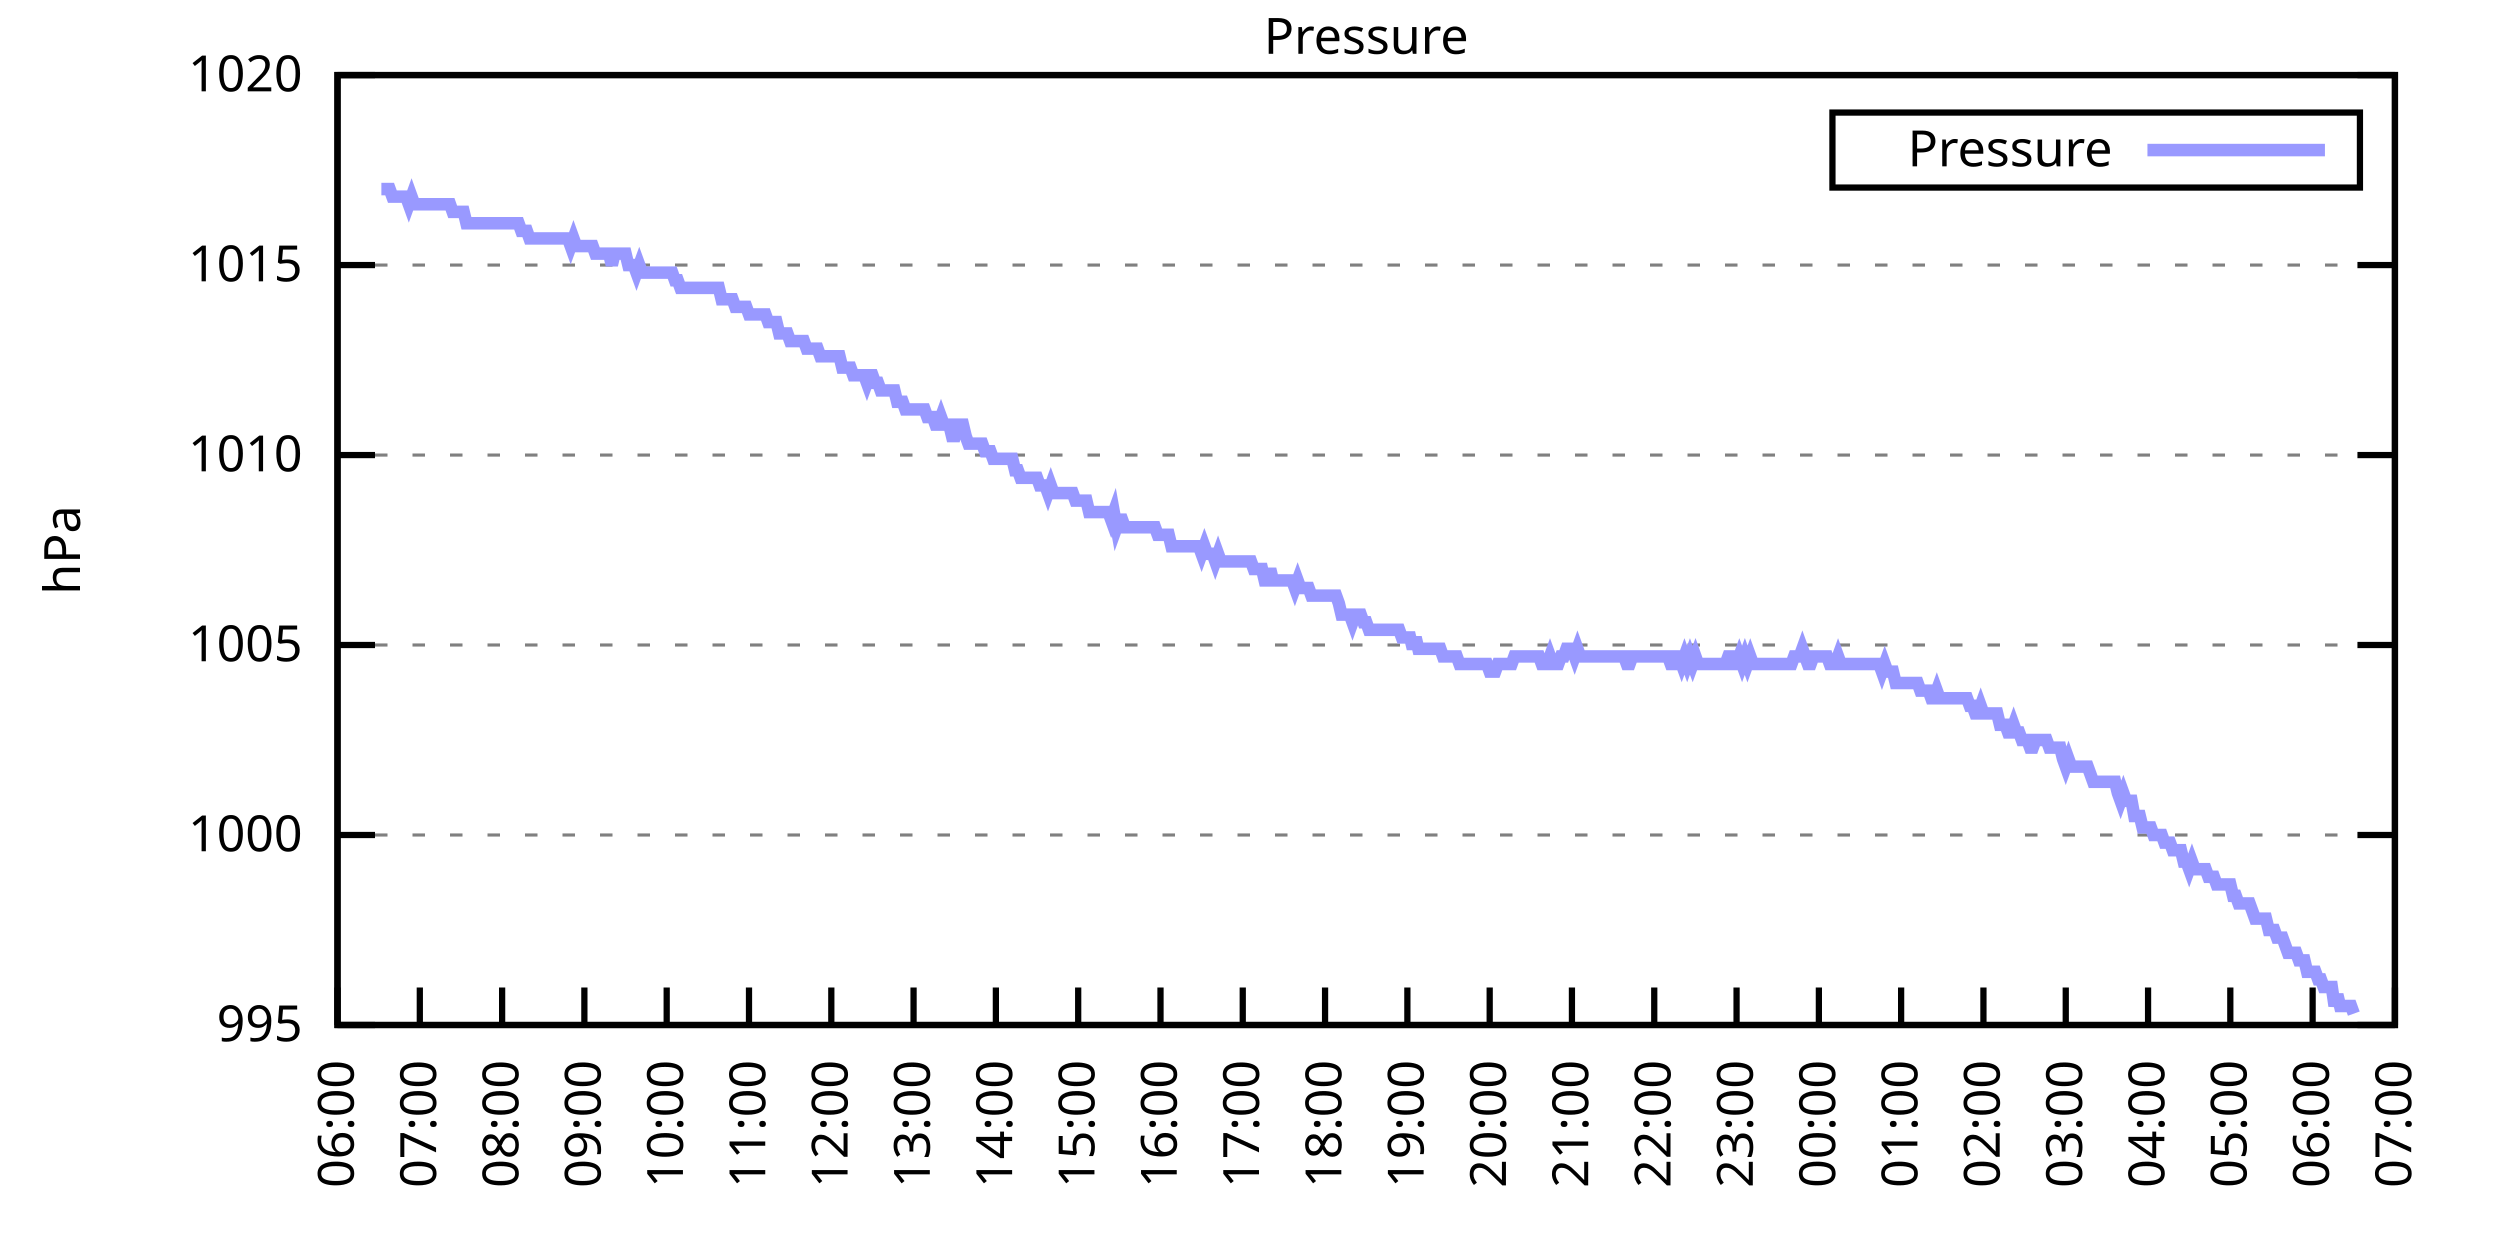
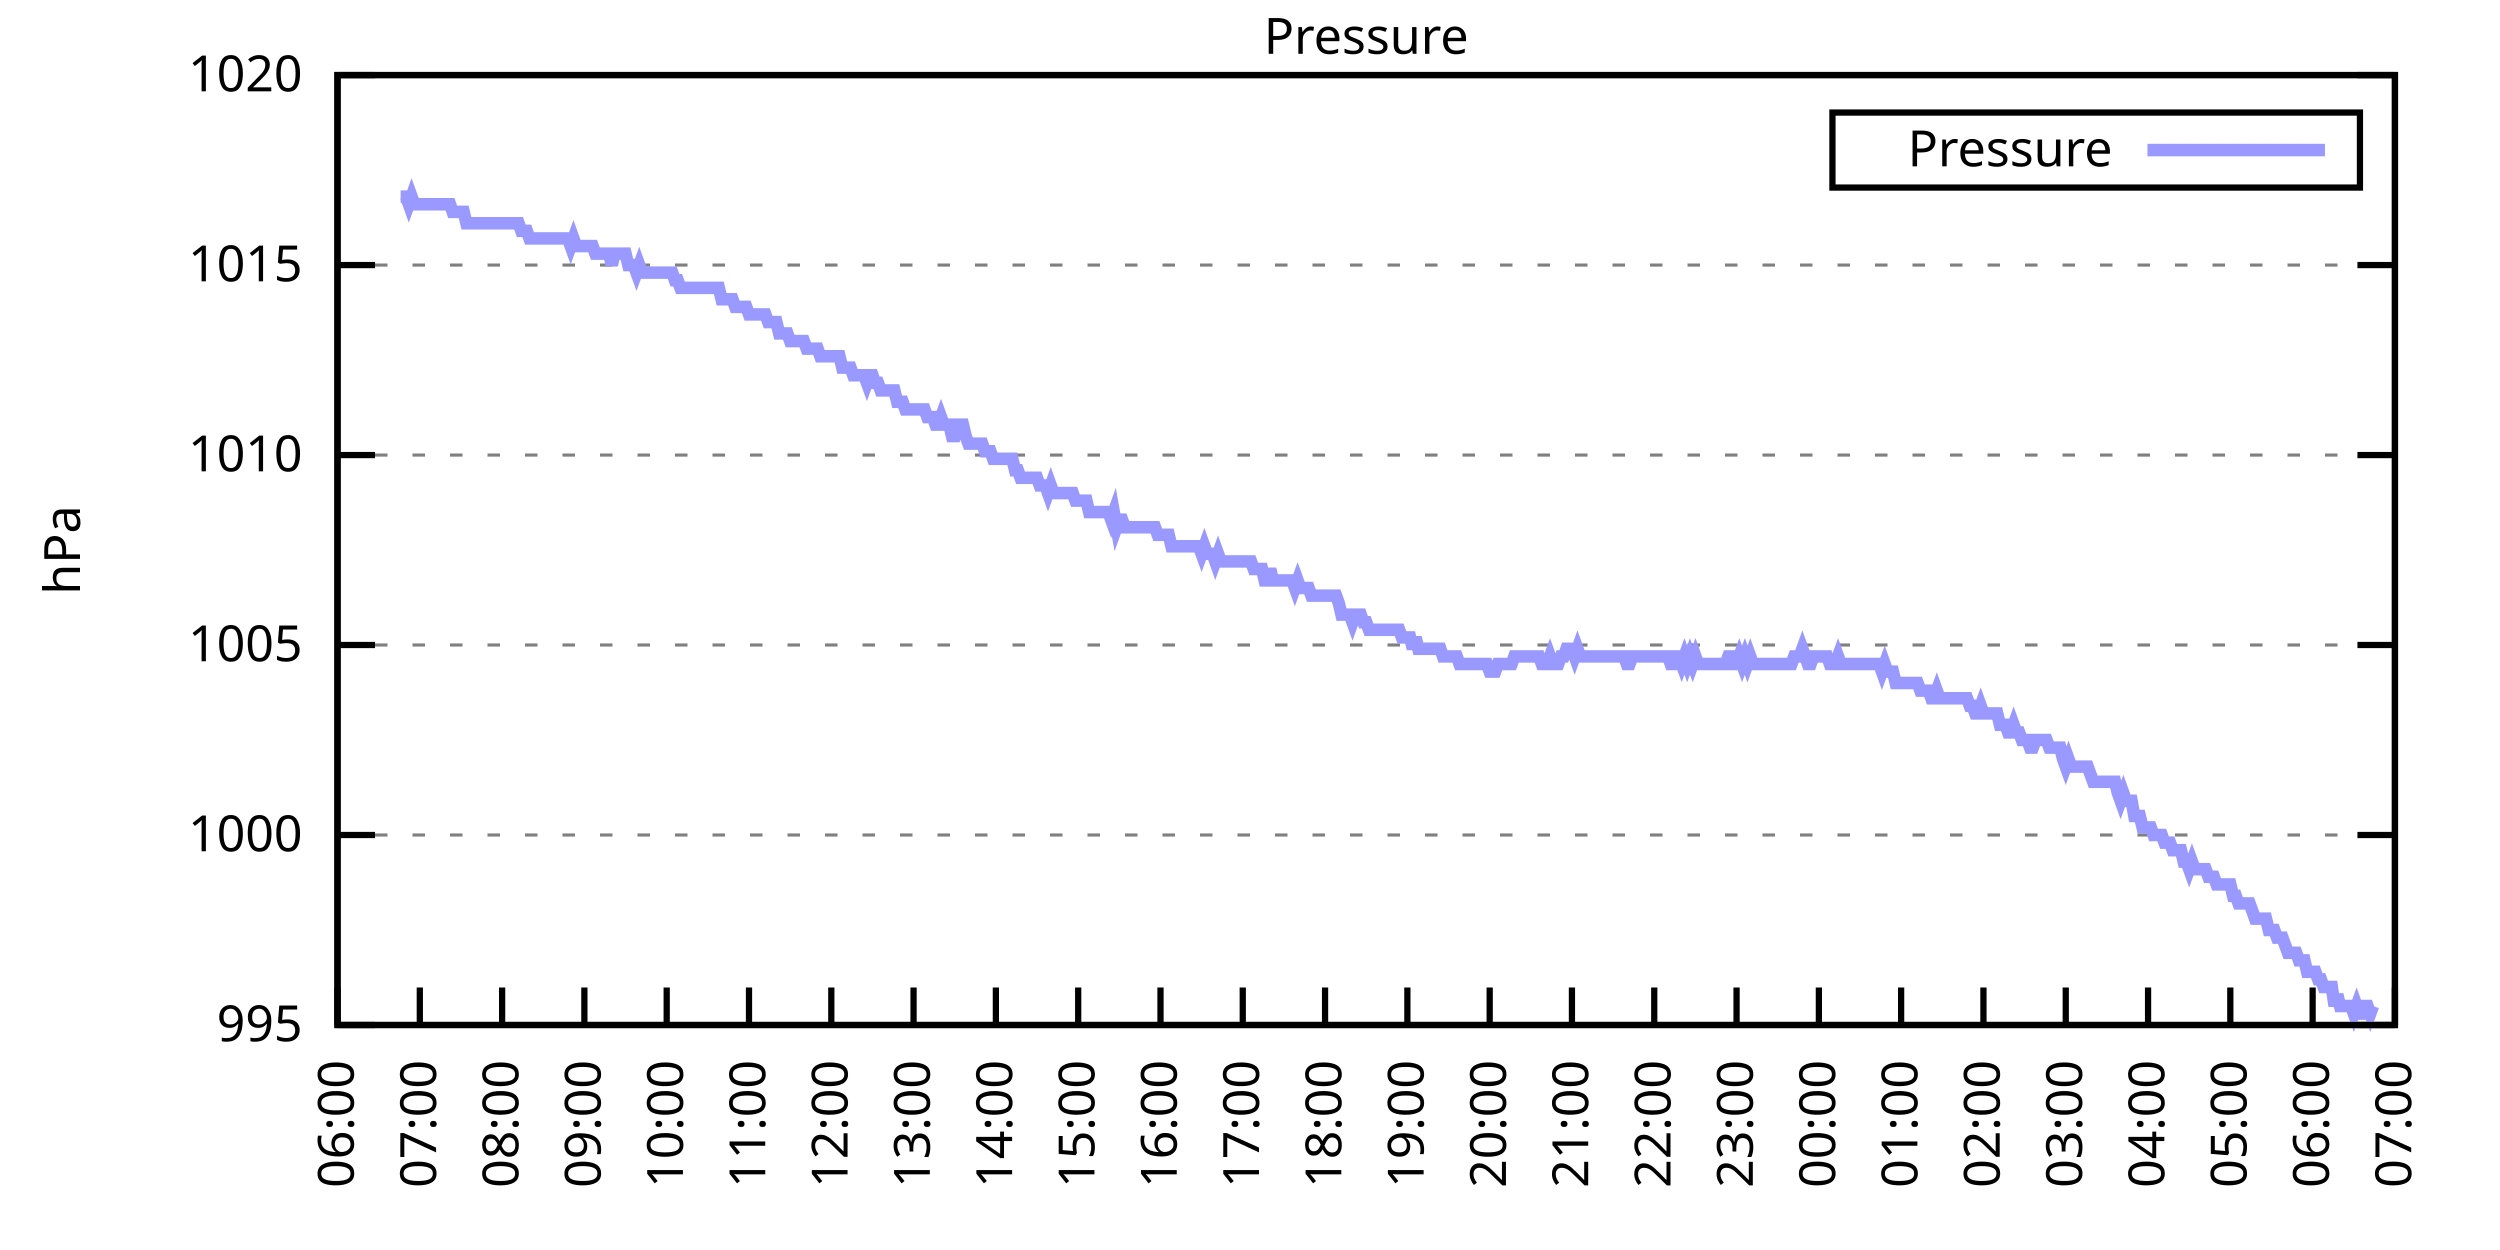
<svg xmlns="http://www.w3.org/2000/svg" xmlns:xlink="http://www.w3.org/1999/xlink" width="400" height="200" viewBox="0 0 400 200">
  <g id="gnuplot_canvas">
    <rect x="0" y="0" width="400" height="200" fill="none" />
    <defs>
      <circle id="gpDot" r="0.5" stroke-width="0.5" stroke="currentColor" />
      <path id="gpPt0" stroke-width="0.333" stroke="currentColor" d="M-1,0 h2 M0,-1 v2" />
      <path id="gpPt1" stroke-width="0.333" stroke="currentColor" d="M-1,-1 L1,1 M1,-1 L-1,1" />
      <path id="gpPt2" stroke-width="0.333" stroke="currentColor" d="M-1,0 L1,0 M0,-1 L0,1 M-1,-1 L1,1 M-1,1 L1,-1" />
      <rect id="gpPt3" stroke-width="0.333" stroke="currentColor" x="-1" y="-1" width="2" height="2" />
      <rect id="gpPt4" stroke-width="0.333" stroke="currentColor" fill="currentColor" x="-1" y="-1" width="2" height="2" />
      <circle id="gpPt5" stroke-width="0.333" stroke="currentColor" cx="0" cy="0" r="1" />
      <use xlink:href="#gpPt5" id="gpPt6" fill="currentColor" stroke="none" />
      <path id="gpPt7" stroke-width="0.333" stroke="currentColor" d="M0,-1.33 L-1.33,0.67 L1.33,0.67 z" />
      <use xlink:href="#gpPt7" id="gpPt8" fill="currentColor" stroke="none" />
      <use xlink:href="#gpPt7" id="gpPt9" stroke="currentColor" transform="rotate(180)" />
      <use xlink:href="#gpPt9" id="gpPt10" fill="currentColor" stroke="none" />
      <use xlink:href="#gpPt3" id="gpPt11" stroke="currentColor" transform="rotate(45)" />
      <use xlink:href="#gpPt11" id="gpPt12" fill="currentColor" stroke="none" />
      <path id="gpPt13" stroke-width="0.333" stroke="currentColor" d="M0,1.330 L1.265,0.411 L0.782,-1.067 L-0.782,-1.076 L-1.265,0.411 z" />
      <use xlink:href="#gpPt13" id="gpPt14" fill="currentColor" stroke="none" />
      <filter id="textbox" filterUnits="objectBoundingBox" x="0" y="0" height="1" width="1">
        <feFlood flood-color="white" flood-opacity="1" result="bgnd" />
        <feComposite in="SourceGraphic" in2="bgnd" operator="atop" />
      </filter>
      <filter id="greybox" filterUnits="objectBoundingBox" x="0" y="0" height="1" width="1">
        <feFlood flood-color="lightgrey" flood-opacity="1" result="grey" />
        <feComposite in="SourceGraphic" in2="grey" operator="atop" />
      </filter>
    </defs>
    <g fill="none" color="white" stroke="currentColor" stroke-width="1.00" stroke-linecap="butt" stroke-linejoin="miter">
</g>
    <g fill="none" color="black" stroke="currentColor" stroke-width="1.00" stroke-linecap="butt" stroke-linejoin="miter">
      <g stroke="none" shape-rendering="crispEdges">
        <polygon fill="rgb(255, 255, 255)" points="54.00,164.00 383.18,164.00 383.18,12.02 54.00,12.02 " />
      </g>
    </g>
    <g fill="none" color="black" stroke="currentColor" stroke-width="1.00" stroke-linecap="butt" stroke-linejoin="miter">
</g>
    <g fill="none" color="black" stroke="black" stroke-width="0.50" stroke-linecap="butt" stroke-linejoin="miter">
</g>
    <g fill="none" color="gray" stroke="currentColor" stroke-width="0.50" stroke-linecap="butt" stroke-linejoin="miter">
      <path stroke="gray" stroke-dasharray="2,4" class="gridline" d="M54.00,164.00 L383.19,164.00  " />
    </g>
    <g fill="none" color="gray" stroke="gray" stroke-width="1.00" stroke-linecap="butt" stroke-linejoin="miter">
</g>
    <g fill="none" color="black" stroke="currentColor" stroke-width="1.00" stroke-linecap="butt" stroke-linejoin="miter">
      <path stroke="black" d="M54.00,164.00 L60.00,164.00 M383.19,164.00 L377.19,164.00  " />
      <g transform="translate(48.40,166.60)" stroke="none" fill="black" font-family="Sans" font-size="8.00" text-anchor="end">
        <text>
          <tspan font-family="Sans"> 995</tspan>
        </text>
      </g>
    </g>
    <g fill="none" color="black" stroke="currentColor" stroke-width="1.00" stroke-linecap="butt" stroke-linejoin="miter">
</g>
    <g fill="none" color="black" stroke="black" stroke-width="0.50" stroke-linecap="butt" stroke-linejoin="miter">
</g>
    <g fill="none" color="gray" stroke="currentColor" stroke-width="0.50" stroke-linecap="butt" stroke-linejoin="miter">
      <path stroke="gray" stroke-dasharray="2,4" class="gridline" d="M54.00,133.60 L383.19,133.60  " />
    </g>
    <g fill="none" color="gray" stroke="gray" stroke-width="1.00" stroke-linecap="butt" stroke-linejoin="miter">
</g>
    <g fill="none" color="black" stroke="currentColor" stroke-width="1.00" stroke-linecap="butt" stroke-linejoin="miter">
      <path stroke="black" d="M54.00,133.60 L60.00,133.60 M383.19,133.60 L377.19,133.60  " />
      <g transform="translate(48.40,136.20)" stroke="none" fill="black" font-family="Sans" font-size="8.00" text-anchor="end">
        <text>
          <tspan font-family="Sans"> 1000</tspan>
        </text>
      </g>
    </g>
    <g fill="none" color="black" stroke="currentColor" stroke-width="1.00" stroke-linecap="butt" stroke-linejoin="miter">
</g>
    <g fill="none" color="black" stroke="black" stroke-width="0.50" stroke-linecap="butt" stroke-linejoin="miter">
</g>
    <g fill="none" color="gray" stroke="currentColor" stroke-width="0.50" stroke-linecap="butt" stroke-linejoin="miter">
      <path stroke="gray" stroke-dasharray="2,4" class="gridline" d="M54.00,103.20 L383.19,103.20  " />
    </g>
    <g fill="none" color="gray" stroke="gray" stroke-width="1.00" stroke-linecap="butt" stroke-linejoin="miter">
</g>
    <g fill="none" color="black" stroke="currentColor" stroke-width="1.00" stroke-linecap="butt" stroke-linejoin="miter">
      <path stroke="black" d="M54.00,103.20 L60.00,103.20 M383.19,103.20 L377.19,103.20  " />
      <g transform="translate(48.40,105.80)" stroke="none" fill="black" font-family="Sans" font-size="8.00" text-anchor="end">
        <text>
          <tspan font-family="Sans"> 1005</tspan>
        </text>
      </g>
    </g>
    <g fill="none" color="black" stroke="currentColor" stroke-width="1.00" stroke-linecap="butt" stroke-linejoin="miter">
</g>
    <g fill="none" color="black" stroke="black" stroke-width="0.50" stroke-linecap="butt" stroke-linejoin="miter">
</g>
    <g fill="none" color="gray" stroke="currentColor" stroke-width="0.50" stroke-linecap="butt" stroke-linejoin="miter">
      <path stroke="gray" stroke-dasharray="2,4" class="gridline" d="M54.00,72.81 L383.19,72.81  " />
    </g>
    <g fill="none" color="gray" stroke="gray" stroke-width="1.00" stroke-linecap="butt" stroke-linejoin="miter">
</g>
    <g fill="none" color="black" stroke="currentColor" stroke-width="1.00" stroke-linecap="butt" stroke-linejoin="miter">
      <path stroke="black" d="M54.00,72.81 L60.00,72.81 M383.19,72.81 L377.19,72.81  " />
      <g transform="translate(48.40,75.41)" stroke="none" fill="black" font-family="Sans" font-size="8.00" text-anchor="end">
        <text>
          <tspan font-family="Sans"> 1010</tspan>
        </text>
      </g>
    </g>
    <g fill="none" color="black" stroke="currentColor" stroke-width="1.00" stroke-linecap="butt" stroke-linejoin="miter">
</g>
    <g fill="none" color="black" stroke="black" stroke-width="0.50" stroke-linecap="butt" stroke-linejoin="miter">
</g>
    <g fill="none" color="gray" stroke="currentColor" stroke-width="0.50" stroke-linecap="butt" stroke-linejoin="miter">
      <path stroke="gray" stroke-dasharray="2,4" class="gridline" d="M54.00,42.41 L383.19,42.41  " />
    </g>
    <g fill="none" color="gray" stroke="gray" stroke-width="1.00" stroke-linecap="butt" stroke-linejoin="miter">
</g>
    <g fill="none" color="black" stroke="currentColor" stroke-width="1.00" stroke-linecap="butt" stroke-linejoin="miter">
      <path stroke="black" d="M54.00,42.41 L60.00,42.41 M383.19,42.41 L377.19,42.41  " />
      <g transform="translate(48.40,45.01)" stroke="none" fill="black" font-family="Sans" font-size="8.00" text-anchor="end">
        <text>
          <tspan font-family="Sans"> 1015</tspan>
        </text>
      </g>
    </g>
    <g fill="none" color="black" stroke="currentColor" stroke-width="1.00" stroke-linecap="butt" stroke-linejoin="miter">
</g>
    <g fill="none" color="black" stroke="black" stroke-width="0.50" stroke-linecap="butt" stroke-linejoin="miter">
</g>
    <g fill="none" color="gray" stroke="currentColor" stroke-width="0.50" stroke-linecap="butt" stroke-linejoin="miter">
      <path stroke="gray" stroke-dasharray="2,4" class="gridline" d="M54.00,12.01 L383.19,12.01  " />
    </g>
    <g fill="none" color="gray" stroke="gray" stroke-width="1.00" stroke-linecap="butt" stroke-linejoin="miter">
</g>
    <g fill="none" color="black" stroke="currentColor" stroke-width="1.00" stroke-linecap="butt" stroke-linejoin="miter">
      <path stroke="black" d="M54.00,12.01 L60.00,12.01 M383.19,12.01 L377.19,12.01  " />
      <g transform="translate(48.40,14.61)" stroke="none" fill="black" font-family="Sans" font-size="8.00" text-anchor="end">
        <text>
          <tspan font-family="Sans"> 1020</tspan>
        </text>
      </g>
    </g>
    <g fill="none" color="black" stroke="currentColor" stroke-width="1.00" stroke-linecap="butt" stroke-linejoin="miter">
      <path stroke="black" d="M54.00,164.00 L54.00,158.00  " />
      <g transform="translate(56.60,169.60) rotate(270.00)" stroke="none" fill="black" font-family="Sans" font-size="8.00" text-anchor="end">
        <text>
          <tspan font-family="Sans">06:00</tspan>
        </text>
      </g>
    </g>
    <g fill="none" color="black" stroke="currentColor" stroke-width="1.00" stroke-linecap="butt" stroke-linejoin="miter">
      <path stroke="black" d="M67.17,164.00 L67.17,158.00  " />
      <g transform="translate(69.77,169.60) rotate(270.00)" stroke="none" fill="black" font-family="Sans" font-size="8.00" text-anchor="end">
        <text>
          <tspan font-family="Sans">07:00</tspan>
        </text>
      </g>
    </g>
    <g fill="none" color="black" stroke="currentColor" stroke-width="1.00" stroke-linecap="butt" stroke-linejoin="miter">
      <path stroke="black" d="M80.34,164.00 L80.34,158.00  " />
      <g transform="translate(82.94,169.60) rotate(270.00)" stroke="none" fill="black" font-family="Sans" font-size="8.00" text-anchor="end">
        <text>
          <tspan font-family="Sans">08:00</tspan>
        </text>
      </g>
    </g>
    <g fill="none" color="black" stroke="currentColor" stroke-width="1.00" stroke-linecap="butt" stroke-linejoin="miter">
      <path stroke="black" d="M93.50,164.00 L93.50,158.00  " />
      <g transform="translate(96.10,169.60) rotate(270.00)" stroke="none" fill="black" font-family="Sans" font-size="8.00" text-anchor="end">
        <text>
          <tspan font-family="Sans">09:00</tspan>
        </text>
      </g>
    </g>
    <g fill="none" color="black" stroke="currentColor" stroke-width="1.00" stroke-linecap="butt" stroke-linejoin="miter">
      <path stroke="black" d="M106.67,164.00 L106.67,158.00  " />
      <g transform="translate(109.27,169.60) rotate(270.00)" stroke="none" fill="black" font-family="Sans" font-size="8.00" text-anchor="end">
        <text>
          <tspan font-family="Sans">10:00</tspan>
        </text>
      </g>
    </g>
    <g fill="none" color="black" stroke="currentColor" stroke-width="1.00" stroke-linecap="butt" stroke-linejoin="miter">
      <path stroke="black" d="M119.84,164.00 L119.84,158.00  " />
      <g transform="translate(122.44,169.60) rotate(270.00)" stroke="none" fill="black" font-family="Sans" font-size="8.00" text-anchor="end">
        <text>
          <tspan font-family="Sans">11:00</tspan>
        </text>
      </g>
    </g>
    <g fill="none" color="black" stroke="currentColor" stroke-width="1.00" stroke-linecap="butt" stroke-linejoin="miter">
      <path stroke="black" d="M133.01,164.00 L133.01,158.00  " />
      <g transform="translate(135.61,169.60) rotate(270.00)" stroke="none" fill="black" font-family="Sans" font-size="8.00" text-anchor="end">
        <text>
          <tspan font-family="Sans">12:00</tspan>
        </text>
      </g>
    </g>
    <g fill="none" color="black" stroke="currentColor" stroke-width="1.00" stroke-linecap="butt" stroke-linejoin="miter">
      <path stroke="black" d="M146.17,164.00 L146.17,158.00  " />
      <g transform="translate(148.77,169.60) rotate(270.00)" stroke="none" fill="black" font-family="Sans" font-size="8.00" text-anchor="end">
        <text>
          <tspan font-family="Sans">13:00</tspan>
        </text>
      </g>
    </g>
    <g fill="none" color="black" stroke="currentColor" stroke-width="1.00" stroke-linecap="butt" stroke-linejoin="miter">
      <path stroke="black" d="M159.34,164.00 L159.34,158.00  " />
      <g transform="translate(161.94,169.60) rotate(270.00)" stroke="none" fill="black" font-family="Sans" font-size="8.00" text-anchor="end">
        <text>
          <tspan font-family="Sans">14:00</tspan>
        </text>
      </g>
    </g>
    <g fill="none" color="black" stroke="currentColor" stroke-width="1.00" stroke-linecap="butt" stroke-linejoin="miter">
      <path stroke="black" d="M172.51,164.00 L172.51,158.00  " />
      <g transform="translate(175.11,169.60) rotate(270.00)" stroke="none" fill="black" font-family="Sans" font-size="8.00" text-anchor="end">
        <text>
          <tspan font-family="Sans">15:00</tspan>
        </text>
      </g>
    </g>
    <g fill="none" color="black" stroke="currentColor" stroke-width="1.00" stroke-linecap="butt" stroke-linejoin="miter">
      <path stroke="black" d="M185.68,164.00 L185.68,158.00  " />
      <g transform="translate(188.28,169.60) rotate(270.00)" stroke="none" fill="black" font-family="Sans" font-size="8.00" text-anchor="end">
        <text>
          <tspan font-family="Sans">16:00</tspan>
        </text>
      </g>
    </g>
    <g fill="none" color="black" stroke="currentColor" stroke-width="1.00" stroke-linecap="butt" stroke-linejoin="miter">
      <path stroke="black" d="M198.84,164.00 L198.84,158.00  " />
      <g transform="translate(201.44,169.60) rotate(270.00)" stroke="none" fill="black" font-family="Sans" font-size="8.00" text-anchor="end">
        <text>
          <tspan font-family="Sans">17:00</tspan>
        </text>
      </g>
    </g>
    <g fill="none" color="black" stroke="currentColor" stroke-width="1.00" stroke-linecap="butt" stroke-linejoin="miter">
      <path stroke="black" d="M212.01,164.00 L212.01,158.00  " />
      <g transform="translate(214.61,169.60) rotate(270.00)" stroke="none" fill="black" font-family="Sans" font-size="8.00" text-anchor="end">
        <text>
          <tspan font-family="Sans">18:00</tspan>
        </text>
      </g>
    </g>
    <g fill="none" color="black" stroke="currentColor" stroke-width="1.00" stroke-linecap="butt" stroke-linejoin="miter">
      <path stroke="black" d="M225.18,164.00 L225.18,158.00  " />
      <g transform="translate(227.78,169.60) rotate(270.00)" stroke="none" fill="black" font-family="Sans" font-size="8.00" text-anchor="end">
        <text>
          <tspan font-family="Sans">19:00</tspan>
        </text>
      </g>
    </g>
    <g fill="none" color="black" stroke="currentColor" stroke-width="1.00" stroke-linecap="butt" stroke-linejoin="miter">
      <path stroke="black" d="M238.35,164.00 L238.35,158.00  " />
      <g transform="translate(240.95,169.60) rotate(270.00)" stroke="none" fill="black" font-family="Sans" font-size="8.00" text-anchor="end">
        <text>
          <tspan font-family="Sans">20:00</tspan>
        </text>
      </g>
    </g>
    <g fill="none" color="black" stroke="currentColor" stroke-width="1.00" stroke-linecap="butt" stroke-linejoin="miter">
      <path stroke="black" d="M251.51,164.00 L251.51,158.00  " />
      <g transform="translate(254.11,169.60) rotate(270.00)" stroke="none" fill="black" font-family="Sans" font-size="8.00" text-anchor="end">
        <text>
          <tspan font-family="Sans">21:00</tspan>
        </text>
      </g>
    </g>
    <g fill="none" color="black" stroke="currentColor" stroke-width="1.00" stroke-linecap="butt" stroke-linejoin="miter">
      <path stroke="black" d="M264.68,164.00 L264.68,158.00  " />
      <g transform="translate(267.28,169.60) rotate(270.00)" stroke="none" fill="black" font-family="Sans" font-size="8.00" text-anchor="end">
        <text>
          <tspan font-family="Sans">22:00</tspan>
        </text>
      </g>
    </g>
    <g fill="none" color="black" stroke="currentColor" stroke-width="1.00" stroke-linecap="butt" stroke-linejoin="miter">
      <path stroke="black" d="M277.85,164.00 L277.85,158.00  " />
      <g transform="translate(280.45,169.60) rotate(270.00)" stroke="none" fill="black" font-family="Sans" font-size="8.00" text-anchor="end">
        <text>
          <tspan font-family="Sans">23:00</tspan>
        </text>
      </g>
    </g>
    <g fill="none" color="black" stroke="currentColor" stroke-width="1.00" stroke-linecap="butt" stroke-linejoin="miter">
      <path stroke="black" d="M291.02,164.00 L291.02,158.00  " />
      <g transform="translate(293.62,169.60) rotate(270.00)" stroke="none" fill="black" font-family="Sans" font-size="8.00" text-anchor="end">
        <text>
          <tspan font-family="Sans">00:00</tspan>
        </text>
      </g>
    </g>
    <g fill="none" color="black" stroke="currentColor" stroke-width="1.00" stroke-linecap="butt" stroke-linejoin="miter">
      <path stroke="black" d="M304.18,164.00 L304.18,158.00  " />
      <g transform="translate(306.78,169.60) rotate(270.00)" stroke="none" fill="black" font-family="Sans" font-size="8.00" text-anchor="end">
        <text>
          <tspan font-family="Sans">01:00</tspan>
        </text>
      </g>
    </g>
    <g fill="none" color="black" stroke="currentColor" stroke-width="1.00" stroke-linecap="butt" stroke-linejoin="miter">
      <path stroke="black" d="M317.35,164.00 L317.35,158.00  " />
      <g transform="translate(319.95,169.60) rotate(270.00)" stroke="none" fill="black" font-family="Sans" font-size="8.00" text-anchor="end">
        <text>
          <tspan font-family="Sans">02:00</tspan>
        </text>
      </g>
    </g>
    <g fill="none" color="black" stroke="currentColor" stroke-width="1.00" stroke-linecap="butt" stroke-linejoin="miter">
      <path stroke="black" d="M330.52,164.00 L330.52,158.00  " />
      <g transform="translate(333.12,169.60) rotate(270.00)" stroke="none" fill="black" font-family="Sans" font-size="8.00" text-anchor="end">
        <text>
          <tspan font-family="Sans">03:00</tspan>
        </text>
      </g>
    </g>
    <g fill="none" color="black" stroke="currentColor" stroke-width="1.00" stroke-linecap="butt" stroke-linejoin="miter">
      <path stroke="black" d="M343.69,164.00 L343.69,158.00  " />
      <g transform="translate(346.29,169.60) rotate(270.00)" stroke="none" fill="black" font-family="Sans" font-size="8.00" text-anchor="end">
        <text>
          <tspan font-family="Sans">04:00</tspan>
        </text>
      </g>
    </g>
    <g fill="none" color="black" stroke="currentColor" stroke-width="1.00" stroke-linecap="butt" stroke-linejoin="miter">
      <path stroke="black" d="M356.85,164.00 L356.85,158.00  " />
      <g transform="translate(359.45,169.60) rotate(270.00)" stroke="none" fill="black" font-family="Sans" font-size="8.00" text-anchor="end">
        <text>
          <tspan font-family="Sans">05:00</tspan>
        </text>
      </g>
    </g>
    <g fill="none" color="black" stroke="currentColor" stroke-width="1.00" stroke-linecap="butt" stroke-linejoin="miter">
      <path stroke="black" d="M370.02,164.00 L370.02,158.00  " />
      <g transform="translate(372.62,169.60) rotate(270.00)" stroke="none" fill="black" font-family="Sans" font-size="8.00" text-anchor="end">
        <text>
          <tspan font-family="Sans">06:00</tspan>
        </text>
      </g>
    </g>
    <g fill="none" color="black" stroke="currentColor" stroke-width="1.00" stroke-linecap="butt" stroke-linejoin="miter">
      <path stroke="black" d="M383.19,164.00 L383.19,158.00  " />
      <g transform="translate(385.79,169.60) rotate(270.00)" stroke="none" fill="black" font-family="Sans" font-size="8.00" text-anchor="end">
        <text>
          <tspan font-family="Sans">07:00</tspan>
        </text>
      </g>
    </g>
    <g fill="none" color="black" stroke="currentColor" stroke-width="1.00" stroke-linecap="butt" stroke-linejoin="miter">
</g>
    <g fill="none" color="black" stroke="currentColor" stroke-width="1.00" stroke-linecap="butt" stroke-linejoin="miter">
      <path stroke="black" d="M54.00,12.01 L54.00,164.00 L383.19,164.00 L383.19,12.01 L54.00,12.01 Z  " />
    </g>
    <g fill="none" color="black" stroke="currentColor" stroke-width="1.00" stroke-linecap="butt" stroke-linejoin="miter">
</g>
    <g fill="none" color="black" stroke="currentColor" stroke-width="1.00" stroke-linecap="butt" stroke-linejoin="miter">
      <path stroke="black" d="M293.19,30.01 L293.19,18.01 L377.59,18.01 L377.59,30.01 L293.19,30.01 Z  " />
    </g>
    <g id="Pressure_plot_1">
      <g fill="none" color="white" stroke="black" stroke-width="2.00" stroke-linecap="butt" stroke-linejoin="miter">
</g>
      <g fill="none" color="black" stroke="currentColor" stroke-width="2.00" stroke-linecap="butt" stroke-linejoin="miter">
        <g transform="translate(337.99,26.61)" stroke="none" fill="black" font-family="Sans" font-size="8.00" text-anchor="end">
          <text>
            <tspan font-family="Sans">Pressure</tspan>
          </text>
        </g>
      </g>
      <g fill="none" color="black" stroke="currentColor" stroke-width="2.00" stroke-linecap="butt" stroke-linejoin="miter">
-         <path stroke="rgb(153, 153, 255)" d="M343.59,24.01 L371.99,24.01 M61.02,30.25 L61.46,30.25 L61.90,30.25 L62.34,30.25 L62.78,31.46 L63.22,31.46   L63.66,31.46 L64.10,31.46 L64.53,31.46 L64.97,31.46 L65.41,32.68 L65.85,31.46 L66.29,32.68 L66.73,32.68   L67.17,32.68 L67.61,32.68 L68.05,32.68 L68.48,32.68 L68.92,32.68 L69.36,32.68 L69.80,32.68 L70.24,32.68   L70.68,32.68 L71.12,32.68 L71.56,32.68 L72.00,32.68 L72.43,33.90 L72.87,33.90 L73.31,33.90 L73.75,33.90   L74.19,33.90 L74.63,35.72 L75.07,35.72 L75.51,35.72 L75.95,35.72 L76.38,35.72 L76.82,35.72 L77.26,35.72   L77.70,35.72 L78.14,35.72 L78.58,35.72 L79.02,35.72 L79.46,35.72 L79.90,35.72 L80.34,35.72 L80.77,35.72   L81.21,35.72 L81.65,35.72 L82.09,35.72 L82.53,35.72 L82.97,35.72 L83.41,36.94 L83.85,36.94 L84.29,36.94   L84.72,38.15 L85.16,38.15 L85.60,38.15 L86.04,38.15 L86.48,38.15 L86.92,38.15 L87.36,38.15 L87.80,38.15   L88.24,38.15 L88.67,38.15 L89.11,38.15 L89.55,38.15 L89.99,38.15 L90.43,38.15 L90.87,38.15 L91.31,39.37   L91.75,38.15 L92.19,39.37 L92.62,39.37 L93.06,39.37 L93.50,39.37 L93.94,39.37 L94.38,39.37 L94.82,39.37   L95.26,40.58 L95.70,40.58 L96.14,40.58 L96.58,40.58 L97.01,40.58 L97.45,40.58 L97.89,42.41 L98.33,40.58   L98.77,40.58 L99.21,40.58 L99.65,40.58 L100.09,40.58 L100.53,42.41 L100.96,42.41 L101.40,42.41 L101.84,43.62   L102.28,42.41 L102.72,43.62 L103.16,43.62 L103.60,43.62 L104.04,43.62 L104.48,43.62 L104.91,43.62 L105.35,43.62   L105.79,43.62 L106.23,43.62 L106.67,43.62 L107.11,43.62 L107.55,43.62 L107.99,44.84 L108.43,44.84 L108.87,46.06   L109.30,46.06 L109.74,46.06 L110.18,46.06 L110.62,46.06 L111.06,46.06 L111.50,46.06 L111.94,46.06 L112.38,46.06   L112.82,46.06 L113.25,46.06 L113.69,46.06 L114.13,46.06 L114.57,46.06 L115.01,46.06 L115.45,47.88 L115.89,47.88   L116.33,47.88 L116.77,47.88 L117.20,47.88 L117.64,49.10 L118.08,49.10 L118.52,49.10 L118.96,49.10 L119.40,49.10   L119.84,50.31 L120.28,50.31 L120.72,50.31 L121.15,50.31 L121.59,50.31 L122.03,50.31 L122.47,50.31 L122.91,51.53   L123.35,51.53 L123.79,51.53 L124.23,51.53 L124.67,53.35 L125.11,53.35 L125.54,53.35 L125.98,53.35 L126.42,54.57   L126.86,54.57 L127.30,54.57 L127.74,54.57 L128.18,54.57 L128.62,54.57 L129.06,55.78 L129.49,55.78 L129.93,55.78   L130.37,55.78 L130.81,55.78 L131.25,57.00 L131.69,57.00 L132.13,57.00 L132.57,57.00 L133.01,57.00 L133.44,57.00   L133.88,57.00 L134.32,57.00 L134.76,58.82 L135.20,58.82 L135.64,58.82 L136.08,58.82 L136.52,60.04 L136.96,60.04   L137.39,60.04 L137.83,60.04 L138.27,60.04 L138.71,61.25 L139.15,60.04 L139.59,60.04 L140.03,61.25 L140.47,61.25   L140.91,62.47 L141.35,62.47 L141.78,62.47 L142.22,62.47 L142.66,62.47 L143.10,62.47 L143.54,64.29 L143.98,64.29   L144.42,64.29 L144.86,65.51 L145.30,65.51 L145.73,65.51 L146.17,65.51 L146.61,65.51 L147.05,65.51 L147.49,65.51   L147.93,65.51 L148.37,66.73 L148.81,66.73 L149.25,66.73 L149.68,67.94 L150.12,67.94 L150.56,66.73 L151.00,67.94   L151.44,67.94 L151.88,67.94 L152.32,69.77 L152.76,69.77 L153.20,67.94 L153.63,67.94 L154.07,67.94 L154.51,69.77   L154.95,70.98 L155.39,70.98 L155.83,70.98 L156.27,70.98 L156.71,70.98 L157.15,70.98 L157.59,72.20 L158.02,72.20   L158.46,72.20 L158.90,73.41 L159.34,73.41 L159.78,73.41 L160.22,73.41 L160.66,73.41 L161.10,73.41 L161.54,73.41   L161.97,73.41 L162.41,75.24 L162.85,75.24 L163.29,76.45 L163.73,76.45 L164.17,76.45 L164.61,76.45 L165.05,76.45   L165.49,76.45 L165.92,76.45 L166.36,77.67 L166.80,77.67 L167.24,77.67 L167.68,78.89 L168.12,77.67 L168.56,78.89   L169.00,78.89 L169.44,78.89 L169.87,78.89 L170.31,78.89 L170.75,78.89 L171.19,78.89 L171.63,78.89 L172.07,80.10   L172.51,80.10 L172.95,80.10 L173.39,80.10 L173.83,80.10 L174.26,81.93 L174.70,81.93 L175.14,81.93 L175.58,81.93   L176.02,81.93 L176.46,81.93 L176.90,81.93 L177.34,81.93 L177.78,83.14 L178.21,81.93 L178.65,84.36 L179.09,83.14   L179.53,83.14 L179.97,84.36 L180.41,84.36 L180.85,84.36 L181.29,84.36 L181.73,84.36 L182.16,84.36 L182.60,84.36   L183.04,84.36 L183.48,84.36 L183.92,84.36 L184.36,84.36 L184.80,84.36 L185.24,85.57 L185.68,85.57 L186.11,85.57   L186.55,85.57 L186.99,85.57 L187.43,87.40 L187.87,87.40 L188.31,87.40 L188.75,87.40 L189.19,87.40 L189.63,87.40   L190.07,87.40 L190.50,87.40 L190.94,87.40 L191.38,87.40 L191.82,87.40 L192.26,88.61 L192.70,87.40 L193.14,88.61   L193.58,88.61 L194.02,88.61 L194.45,89.83 L194.89,88.61 L195.33,89.83 L195.77,89.83 L196.21,89.83 L196.65,89.83   L197.09,89.83 L197.53,89.83 L197.97,89.83 L198.40,89.83 L198.84,89.83 L199.28,89.83 L199.72,89.83 L200.16,89.83   L200.60,91.04 L201.04,91.04 L201.48,91.04 L201.92,91.04 L202.35,92.87 L202.79,92.87 L203.23,91.04 L203.67,92.87   L204.11,92.87 L204.55,92.87 L204.99,92.87 L205.43,92.87 L205.87,92.87 L206.31,92.87 L206.74,92.87 L207.18,94.08   L207.62,92.87 L208.06,94.08 L208.50,94.08 L208.94,94.08 L209.38,94.08 L209.82,95.30 L210.26,95.30 L210.69,95.30   L211.13,95.30 L211.57,95.30 L212.01,95.30 L212.45,95.30 L212.89,95.30 L213.33,95.30 L213.77,95.30 L214.21,96.52   L214.64,98.34 L215.08,98.34 L215.52,98.34 L215.96,98.34 L216.40,99.56 L216.84,98.34 L217.28,98.34 L217.72,98.34   L218.16,99.56 L218.60,99.56 L219.03,100.77 L219.47,100.77 L219.91,100.77 L220.35,100.77 L220.79,100.77 L221.23,100.77   L221.67,100.77 L222.11,100.77 L222.55,100.77 L222.98,100.77 L223.42,100.77 L223.86,100.77 L224.30,101.99 L224.74,101.99   L225.18,101.99 L225.62,101.99 L226.06,103.81 L226.50,101.99 L226.93,103.81 L227.37,103.81 L227.81,103.81 L228.25,103.81   L228.69,103.81 L229.13,103.81 L229.57,103.81 L230.01,103.81 L230.45,103.81 L230.88,105.03 L231.32,105.03 L231.76,105.03   L232.20,105.03 L232.64,105.03 L233.08,105.03 L233.52,106.24 L233.96,106.24 L234.40,106.24 L234.84,106.24 L235.27,106.24   L235.71,106.24 L236.15,106.24 L236.59,106.24 L237.03,106.24 L237.47,106.24 L237.91,106.24 L238.35,107.46 L238.79,107.46   L239.22,107.46 L239.66,106.24 L240.10,106.24 L240.54,106.24 L240.98,106.24 L241.42,106.24 L241.86,106.24 L242.30,105.03   L242.74,105.03 L243.17,105.03 L243.61,105.03 L244.05,105.03 L244.49,105.03 L244.93,105.03 L245.37,105.03 L245.81,105.03   L246.25,105.03 L246.69,106.24 L247.12,106.24 L247.56,106.24 L248.00,105.03 L248.44,106.24 L248.88,106.24 L249.32,106.24   L249.76,105.03 L250.20,105.03 L250.64,103.81 L251.08,103.81 L251.51,103.81 L251.95,105.03 L252.39,103.81 L252.83,105.03   L253.27,105.03 L253.71,105.03 L254.15,105.03 L254.59,105.03 L255.03,105.03 L255.46,105.03 L255.90,105.03 L256.34,105.03   L256.78,105.03 L257.22,105.03 L257.66,105.03 L258.10,105.03 L258.54,105.03 L258.98,105.03 L259.41,105.03 L259.85,105.03   L260.29,106.24 L260.73,106.24 L261.17,105.03 L261.61,105.03 L262.05,105.03 L262.49,105.03 L262.93,105.03 L263.36,105.03   L263.80,105.03 L264.24,105.03 L264.68,105.03 L265.12,105.03 L265.56,105.03 L266.00,105.03 L266.44,105.03 L266.88,105.03   L267.32,106.24 L267.75,106.24 L268.19,105.03 L268.63,105.03 L269.07,106.24 L269.51,105.03 L269.95,106.24 L270.39,105.03   L270.83,106.24 L271.27,105.03 L271.70,106.24 L272.14,106.24 L272.58,106.24 L273.02,106.24 L273.46,106.24 L273.90,106.24   L274.34,106.24 L274.78,106.24 L275.22,106.24 L275.65,106.24 L276.09,106.24 L276.53,105.03 L276.97,105.03 L277.41,106.24   L277.85,106.24 L278.29,105.03 L278.73,106.24 L279.17,105.03 L279.60,106.24 L280.04,105.03 L280.48,106.24 L280.92,106.24   L281.36,106.24 L281.80,106.24 L282.24,106.24 L282.68,106.24 L283.12,106.24 L283.56,106.24 L283.99,106.24 L284.43,106.24   L284.87,106.24 L285.31,106.24 L285.75,106.24 L286.19,106.24 L286.63,106.24 L287.07,105.03 L287.51,105.03 L287.94,105.03   L288.38,103.81 L288.82,105.03 L289.26,106.24 L289.70,106.24 L290.14,105.03 L290.58,105.03 L291.02,105.03 L291.46,105.03   L291.89,105.03 L292.33,105.03 L292.77,106.24 L293.21,106.24 L293.65,106.24 L294.09,105.03 L294.53,106.24 L294.97,106.24   L295.41,106.24 L295.84,106.24 L296.28,106.24 L296.72,106.24 L297.16,106.24 L297.60,106.24 L298.04,106.24 L298.48,106.24   L298.92,106.24 L299.36,106.24 L299.80,106.24 L300.23,106.24 L300.67,106.24 L301.11,107.46 L301.55,106.24 L301.99,107.46   L302.43,107.46 L302.87,107.46 L303.31,109.28 L303.75,109.28 L304.18,109.28 L304.62,109.28 L305.06,109.28 L305.50,109.28   L305.94,109.28 L306.38,109.28 L306.82,109.28 L307.26,110.50 L307.70,110.50 L308.13,110.50 L308.57,110.50 L309.01,111.72   L309.45,111.72 L309.89,110.50 L310.33,111.72 L310.77,111.72 L311.21,111.72 L311.65,111.72 L312.08,111.72 L312.52,111.72   L312.96,111.72 L313.40,111.72 L313.84,111.72 L314.28,111.72 L314.72,111.72 L315.16,112.93 L315.60,112.93 L316.04,114.15   L316.47,114.15 L316.91,112.93 L317.35,114.15 L317.79,114.15 L318.23,114.15 L318.67,114.15 L319.11,114.15 L319.55,114.15   L319.99,115.97 L320.42,115.97 L320.86,115.97 L321.30,117.19 L321.74,117.19 L322.18,115.97 L322.62,117.19 L323.06,117.19   L323.50,118.40 L323.94,118.40 L324.37,118.40 L324.81,119.62 L325.25,119.62 L325.69,118.40 L326.13,118.40 L326.57,118.40   L327.01,118.40 L327.45,118.40 L327.89,119.62 L328.33,119.62 L328.76,119.62 L329.20,119.62 L329.64,119.62 L330.08,121.44   L330.52,122.66 L330.96,121.44 L331.40,122.66 L331.84,122.66 L332.28,122.66 L332.71,122.66 L333.15,122.66 L333.59,122.66   L334.03,122.66 L334.47,123.87 L334.91,125.09 L335.35,125.09 L335.79,125.09 L336.23,125.09 L336.66,125.09 L337.10,125.09   L337.54,125.09 L337.98,125.09 L338.42,125.09 L338.86,126.91 L339.30,128.13 L339.74,126.91 L340.18,128.13 L340.61,128.13   L341.05,128.13 L341.49,130.56 L341.93,130.56 L342.37,130.56 L342.81,132.39 L343.25,132.39 L343.69,132.39 L344.13,132.39   L344.57,133.60 L345.00,133.60 L345.44,133.60 L345.88,133.60 L346.32,134.82 L346.76,134.82 L347.20,134.82 L347.64,136.03   L348.08,136.03 L348.52,136.03 L348.95,136.03 L349.39,137.86 L349.83,137.86 L350.27,139.07 L350.71,137.86 L351.15,139.07   L351.59,139.07 L352.03,139.07 L352.47,139.07 L352.90,139.07 L353.34,140.29 L353.78,140.29 L354.22,140.29 L354.66,141.51   L355.10,141.51 L355.54,141.51 L355.98,141.51 L356.42,141.51 L356.85,141.51 L357.29,143.33 L357.73,143.33 L358.17,144.55   L358.61,144.55 L359.05,144.55 L359.49,144.55 L359.93,144.55 L360.37,145.76 L360.81,146.98 L361.24,146.98 L361.68,146.98   L362.12,146.98 L362.56,146.98 L363.00,148.80 L363.44,148.80 L363.88,148.80 L364.32,150.02 L364.76,150.02 L365.19,150.02   L365.63,151.23 L366.07,152.45 L366.51,152.45 L366.95,152.45 L367.39,152.45 L367.83,153.66 L368.27,153.66 L368.71,153.66   L369.14,155.49 L369.58,155.49 L370.02,155.49 L370.46,155.49 L370.90,156.70 L371.34,156.70 L371.78,157.92 L372.22,157.92   L372.66,157.92 L373.09,157.92 L373.53,160.96 L373.97,159.14 L374.41,160.96 L374.85,160.96 L375.29,160.96 L375.73,160.96   L376.17,160.96 L376.61,162.18  " />
+         <path stroke="rgb(153, 153, 255)" d="M343.59,24.01 L371.99,24.01 M64.10,31.46 L64.53,31.46 L64.97,31.46 L65.41,32.68 L65.85,31.46 L66.29,32.68   L66.73,32.68 L67.17,32.68 L67.61,32.68 L68.05,32.68 L68.48,32.68 L68.92,32.68 L69.36,32.68 L69.80,32.68   L70.24,32.68 L70.68,32.68 L71.12,32.68 L71.56,32.68 L72.00,32.68 L72.43,33.90 L72.87,33.90 L73.31,33.90   L73.75,33.90 L74.19,33.90 L74.63,35.72 L75.07,35.72 L75.51,35.72 L75.95,35.72 L76.38,35.72 L76.82,35.72   L77.26,35.72 L77.70,35.72 L78.14,35.72 L78.58,35.72 L79.02,35.72 L79.46,35.72 L79.90,35.72 L80.34,35.72   L80.77,35.72 L81.21,35.72 L81.65,35.72 L82.09,35.72 L82.53,35.72 L82.97,35.72 L83.41,36.94 L83.85,36.94   L84.29,36.94 L84.72,38.15 L85.16,38.15 L85.60,38.15 L86.04,38.15 L86.48,38.15 L86.92,38.15 L87.36,38.15   L87.80,38.15 L88.24,38.15 L88.67,38.15 L89.11,38.15 L89.55,38.15 L89.99,38.15 L90.43,38.15 L90.87,38.15   L91.31,39.37 L91.75,38.15 L92.19,39.37 L92.62,39.37 L93.06,39.37 L93.50,39.37 L93.94,39.37 L94.38,39.37   L94.82,39.37 L95.26,40.58 L95.70,40.58 L96.14,40.58 L96.58,40.58 L97.01,40.58 L97.45,40.58 L97.89,42.41   L98.33,40.58 L98.77,40.58 L99.21,40.58 L99.65,40.58 L100.09,40.58 L100.53,42.41 L100.96,42.41 L101.40,42.41   L101.84,43.62 L102.28,42.41 L102.72,43.62 L103.16,43.62 L103.60,43.62 L104.04,43.62 L104.48,43.62 L104.91,43.62   L105.35,43.62 L105.79,43.62 L106.23,43.62 L106.67,43.62 L107.11,43.62 L107.55,43.62 L107.99,44.84 L108.43,44.84   L108.87,46.06 L109.30,46.06 L109.74,46.06 L110.18,46.06 L110.62,46.06 L111.06,46.06 L111.50,46.06 L111.94,46.06   L112.38,46.06 L112.82,46.06 L113.25,46.06 L113.69,46.06 L114.13,46.06 L114.57,46.06 L115.01,46.06 L115.45,47.88   L115.89,47.88 L116.33,47.88 L116.77,47.88 L117.20,47.88 L117.64,49.10 L118.08,49.10 L118.52,49.10 L118.96,49.10   L119.40,49.10 L119.84,50.31 L120.28,50.31 L120.72,50.31 L121.15,50.31 L121.59,50.31 L122.03,50.31 L122.47,50.31   L122.91,51.53 L123.35,51.53 L123.79,51.53 L124.23,51.53 L124.67,53.35 L125.11,53.35 L125.54,53.35 L125.98,53.35   L126.42,54.57 L126.86,54.57 L127.30,54.57 L127.74,54.57 L128.18,54.57 L128.62,54.57 L129.06,55.78 L129.49,55.78   L129.93,55.78 L130.37,55.78 L130.81,55.78 L131.25,57.00 L131.69,57.00 L132.13,57.00 L132.57,57.00 L133.01,57.00   L133.44,57.00 L133.88,57.00 L134.32,57.00 L134.76,58.82 L135.20,58.82 L135.64,58.82 L136.08,58.82 L136.52,60.04   L136.96,60.04 L137.39,60.04 L137.83,60.04 L138.27,60.04 L138.71,61.25 L139.15,60.04 L139.59,60.04 L140.03,61.25   L140.47,61.25 L140.91,62.47 L141.35,62.47 L141.78,62.47 L142.22,62.47 L142.66,62.47 L143.10,62.47 L143.54,64.29   L143.98,64.29 L144.42,64.29 L144.86,65.51 L145.30,65.51 L145.73,65.51 L146.17,65.51 L146.61,65.51 L147.05,65.51   L147.49,65.51 L147.93,65.51 L148.37,66.73 L148.81,66.73 L149.25,66.73 L149.68,67.94 L150.12,67.94 L150.56,66.73   L151.00,67.94 L151.44,67.94 L151.88,67.94 L152.32,69.77 L152.76,69.77 L153.20,67.94 L153.63,67.94 L154.07,67.94   L154.51,69.77 L154.95,70.98 L155.39,70.98 L155.83,70.98 L156.27,70.98 L156.71,70.98 L157.15,70.98 L157.59,72.20   L158.02,72.20 L158.46,72.20 L158.90,73.41 L159.34,73.41 L159.78,73.41 L160.22,73.41 L160.66,73.41 L161.10,73.41   L161.54,73.41 L161.97,73.41 L162.41,75.24 L162.85,75.24 L163.29,76.45 L163.73,76.45 L164.17,76.45 L164.61,76.45   L165.05,76.45 L165.49,76.45 L165.92,76.45 L166.36,77.67 L166.80,77.67 L167.24,77.67 L167.68,78.89 L168.12,77.67   L168.56,78.89 L169.00,78.89 L169.44,78.89 L169.87,78.89 L170.31,78.89 L170.75,78.89 L171.19,78.89 L171.63,78.89   L172.07,80.10 L172.51,80.10 L172.95,80.10 L173.39,80.10 L173.83,80.10 L174.26,81.93 L174.70,81.93 L175.14,81.93   L175.58,81.93 L176.02,81.93 L176.46,81.93 L176.90,81.93 L177.34,81.93 L177.78,83.14 L178.21,81.93 L178.65,84.36   L179.09,83.14 L179.53,83.14 L179.97,84.36 L180.41,84.36 L180.85,84.36 L181.29,84.36 L181.73,84.36 L182.16,84.36   L182.60,84.36 L183.04,84.36 L183.48,84.36 L183.92,84.36 L184.36,84.36 L184.80,84.36 L185.24,85.57 L185.68,85.57   L186.11,85.57 L186.55,85.57 L186.99,85.57 L187.43,87.40 L187.87,87.40 L188.31,87.40 L188.75,87.40 L189.19,87.40   L189.63,87.40 L190.07,87.40 L190.50,87.40 L190.94,87.40 L191.38,87.40 L191.82,87.40 L192.26,88.61 L192.70,87.40   L193.14,88.61 L193.58,88.61 L194.02,88.61 L194.45,89.83 L194.89,88.61 L195.33,89.83 L195.77,89.83 L196.21,89.83   L196.65,89.83 L197.09,89.83 L197.53,89.83 L197.97,89.83 L198.40,89.83 L198.84,89.83 L199.28,89.83 L199.72,89.83   L200.16,89.83 L200.60,91.04 L201.04,91.04 L201.48,91.04 L201.92,91.04 L202.35,92.87 L202.79,92.87 L203.23,91.04   L203.67,92.87 L204.11,92.87 L204.55,92.87 L204.99,92.87 L205.43,92.87 L205.87,92.87 L206.31,92.87 L206.74,92.87   L207.18,94.08 L207.62,92.87 L208.06,94.08 L208.50,94.08 L208.94,94.08 L209.38,94.08 L209.82,95.30 L210.26,95.30   L210.69,95.30 L211.13,95.30 L211.57,95.30 L212.01,95.30 L212.45,95.30 L212.89,95.30 L213.33,95.30 L213.77,95.30   L214.21,96.52 L214.64,98.34 L215.08,98.34 L215.52,98.34 L215.96,98.34 L216.40,99.56 L216.84,98.34 L217.28,98.34   L217.72,98.34 L218.16,99.56 L218.60,99.56 L219.03,100.77 L219.47,100.77 L219.91,100.77 L220.35,100.77 L220.79,100.77   L221.23,100.77 L221.67,100.77 L222.11,100.77 L222.55,100.77 L222.98,100.77 L223.42,100.77 L223.86,100.77 L224.30,101.99   L224.74,101.99 L225.18,101.99 L225.62,101.99 L226.06,103.81 L226.50,101.99 L226.93,103.81 L227.37,103.81 L227.81,103.81   L228.25,103.81 L228.69,103.81 L229.13,103.81 L229.57,103.81 L230.01,103.81 L230.45,103.81 L230.88,105.03 L231.32,105.03   L231.76,105.03 L232.20,105.03 L232.64,105.03 L233.08,105.03 L233.52,106.24 L233.96,106.24 L234.40,106.24 L234.84,106.24   L235.27,106.24 L235.71,106.24 L236.15,106.24 L236.59,106.24 L237.03,106.24 L237.47,106.24 L237.91,106.24 L238.35,107.46   L238.79,107.46 L239.22,107.46 L239.66,106.24 L240.10,106.24 L240.54,106.24 L240.98,106.24 L241.42,106.24 L241.86,106.24   L242.30,105.03 L242.74,105.03 L243.17,105.03 L243.61,105.03 L244.05,105.03 L244.49,105.03 L244.93,105.03 L245.37,105.03   L245.81,105.03 L246.25,105.03 L246.69,106.24 L247.12,106.24 L247.56,106.24 L248.00,105.03 L248.44,106.24 L248.88,106.24   L249.32,106.24 L249.76,105.03 L250.20,105.03 L250.64,103.81 L251.08,103.81 L251.51,103.81 L251.95,105.03 L252.39,103.81   L252.83,105.03 L253.27,105.03 L253.71,105.03 L254.15,105.03 L254.59,105.03 L255.03,105.03 L255.46,105.03 L255.90,105.03   L256.34,105.03 L256.78,105.03 L257.22,105.03 L257.66,105.03 L258.10,105.03 L258.54,105.03 L258.98,105.03 L259.41,105.03   L259.85,105.03 L260.29,106.24 L260.73,106.24 L261.17,105.03 L261.61,105.03 L262.05,105.03 L262.49,105.03 L262.93,105.03   L263.36,105.03 L263.80,105.03 L264.24,105.03 L264.68,105.03 L265.12,105.03 L265.56,105.03 L266.00,105.03 L266.44,105.03   L266.88,105.03 L267.32,106.24 L267.75,106.24 L268.19,105.03 L268.63,105.03 L269.07,106.24 L269.51,105.03 L269.95,106.24   L270.39,105.03 L270.83,106.24 L271.27,105.03 L271.70,106.24 L272.14,106.24 L272.58,106.24 L273.02,106.24 L273.46,106.24   L273.90,106.24 L274.34,106.24 L274.78,106.24 L275.22,106.24 L275.65,106.24 L276.09,106.24 L276.53,105.03 L276.97,105.03   L277.41,106.24 L277.85,106.24 L278.29,105.03 L278.73,106.24 L279.17,105.03 L279.60,106.24 L280.04,105.03 L280.48,106.24   L280.92,106.24 L281.36,106.24 L281.80,106.24 L282.24,106.24 L282.68,106.24 L283.12,106.24 L283.56,106.24 L283.99,106.24   L284.43,106.24 L284.87,106.24 L285.31,106.24 L285.75,106.24 L286.19,106.24 L286.63,106.24 L287.07,105.03 L287.51,105.03   L287.94,105.03 L288.38,103.81 L288.82,105.03 L289.26,106.24 L289.70,106.24 L290.14,105.03 L290.58,105.03 L291.02,105.03   L291.46,105.03 L291.89,105.03 L292.33,105.03 L292.77,106.24 L293.21,106.24 L293.65,106.24 L294.09,105.03 L294.53,106.24   L294.97,106.24 L295.41,106.24 L295.84,106.24 L296.28,106.24 L296.72,106.24 L297.16,106.24 L297.60,106.24 L298.04,106.24   L298.48,106.24 L298.92,106.24 L299.36,106.24 L299.80,106.24 L300.23,106.24 L300.67,106.24 L301.11,107.46 L301.55,106.24   L301.99,107.46 L302.43,107.46 L302.87,107.46 L303.31,109.28 L303.75,109.28 L304.18,109.28 L304.62,109.28 L305.06,109.28   L305.50,109.28 L305.94,109.28 L306.38,109.28 L306.82,109.28 L307.26,110.50 L307.70,110.50 L308.13,110.50 L308.57,110.50   L309.01,111.72 L309.45,111.72 L309.89,110.50 L310.33,111.72 L310.77,111.72 L311.21,111.72 L311.65,111.72 L312.08,111.72   L312.52,111.72 L312.96,111.72 L313.40,111.72 L313.84,111.72 L314.28,111.72 L314.72,111.72 L315.16,112.93 L315.60,112.93   L316.04,114.15 L316.47,114.15 L316.91,112.93 L317.35,114.15 L317.79,114.15 L318.23,114.15 L318.67,114.15 L319.11,114.15   L319.55,114.15 L319.99,115.97 L320.42,115.97 L320.86,115.97 L321.30,117.19 L321.74,117.19 L322.18,115.97 L322.62,117.19   L323.06,117.19 L323.50,118.40 L323.94,118.40 L324.37,118.40 L324.81,119.62 L325.25,119.62 L325.69,118.40 L326.13,118.40   L326.57,118.40 L327.01,118.40 L327.45,118.40 L327.89,119.62 L328.33,119.62 L328.76,119.62 L329.20,119.62 L329.64,119.62   L330.08,121.44 L330.52,122.66 L330.96,121.44 L331.40,122.66 L331.84,122.66 L332.28,122.66 L332.71,122.66 L333.15,122.66   L333.59,122.66 L334.03,122.66 L334.47,123.87 L334.91,125.09 L335.35,125.09 L335.79,125.09 L336.23,125.09 L336.66,125.09   L337.10,125.09 L337.54,125.09 L337.98,125.09 L338.42,125.09 L338.86,126.91 L339.30,128.13 L339.74,126.91 L340.18,128.13   L340.61,128.13 L341.05,128.13 L341.49,130.56 L341.93,130.56 L342.37,130.56 L342.81,132.39 L343.25,132.39 L343.69,132.39   L344.13,132.39 L344.57,133.60 L345.00,133.60 L345.44,133.60 L345.88,133.60 L346.32,134.82 L346.76,134.82 L347.20,134.82   L347.64,136.03 L348.08,136.03 L348.52,136.03 L348.95,136.03 L349.39,137.86 L349.83,137.86 L350.27,139.07 L350.71,137.86   L351.15,139.07 L351.59,139.07 L352.03,139.07 L352.47,139.07 L352.90,139.07 L353.34,140.29 L353.78,140.29 L354.22,140.29   L354.66,141.51 L355.10,141.51 L355.54,141.51 L355.98,141.51 L356.42,141.51 L356.85,141.51 L357.29,143.33 L357.73,143.33   L358.17,144.55 L358.61,144.55 L359.05,144.55 L359.49,144.55 L359.93,144.55 L360.37,145.76 L360.81,146.98 L361.24,146.98   L361.68,146.98 L362.12,146.98 L362.56,146.98 L363.00,148.80 L363.44,148.80 L363.88,148.80 L364.32,150.02 L364.76,150.02   L365.19,150.02 L365.63,151.23 L366.07,152.45 L366.51,152.45 L366.95,152.45 L367.39,152.45 L367.83,153.66 L368.27,153.66   L368.71,153.66 L369.14,155.49 L369.58,155.49 L370.02,155.49 L370.46,155.49 L370.90,156.70 L371.34,156.70 L371.78,157.92   L372.22,157.92 L372.66,157.92 L373.09,157.92 L373.53,160.96 L373.97,159.14 L374.41,160.96 L374.85,160.96 L375.29,160.96   L375.73,160.96 L376.17,160.96 L376.61,162.18 L377.05,160.96 L377.48,162.18 L377.92,162.18 L378.36,160.96 L378.80,160.96   L379.24,162.18 L379.68,160.96  " />
      </g>
    </g>
    <g fill="none" color="black" stroke="currentColor" stroke-width="2.00" stroke-linecap="butt" stroke-linejoin="miter">
</g>
    <g fill="none" color="black" stroke="black" stroke-width="1.00" stroke-linecap="butt" stroke-linejoin="miter">
</g>
    <g fill="none" color="black" stroke="currentColor" stroke-width="1.00" stroke-linecap="butt" stroke-linejoin="miter">
      <path stroke="black" d="M54.00,12.01 L54.00,164.00 L383.19,164.00 L383.19,12.01 L54.00,12.01 Z  " />
      <g transform="translate(12.80,88.01) rotate(270.00)" stroke="none" fill="black" font-family="Sans" font-size="8.00" text-anchor="middle">
        <text>
          <tspan font-family="Sans">hPa</tspan>
        </text>
      </g>
    </g>
    <g fill="none" color="black" stroke="currentColor" stroke-width="1.00" stroke-linecap="butt" stroke-linejoin="miter">
</g>
    <g fill="none" color="black" stroke="currentColor" stroke-width="1.00" stroke-linecap="butt" stroke-linejoin="miter">
      <g transform="translate(218.59,8.61)" stroke="none" fill="black" font-family="Sans" font-size="8.00" text-anchor="middle">
        <text>
          <tspan font-family="Sans">Pressure</tspan>
        </text>
      </g>
    </g>
    <g fill="none" color="black" stroke="currentColor" stroke-width="1.00" stroke-linecap="butt" stroke-linejoin="miter">
</g>
  </g>
</svg>
